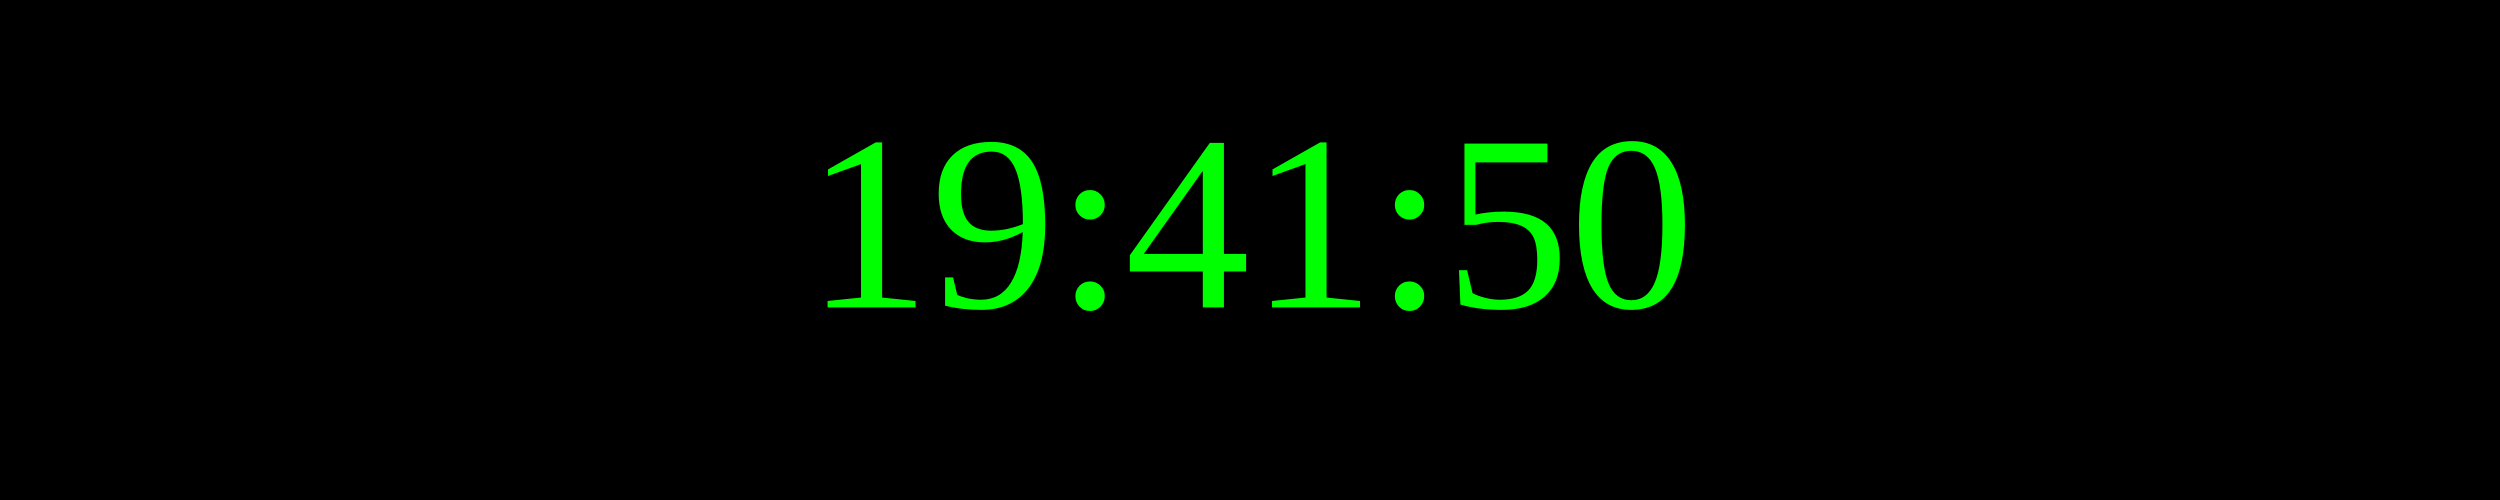
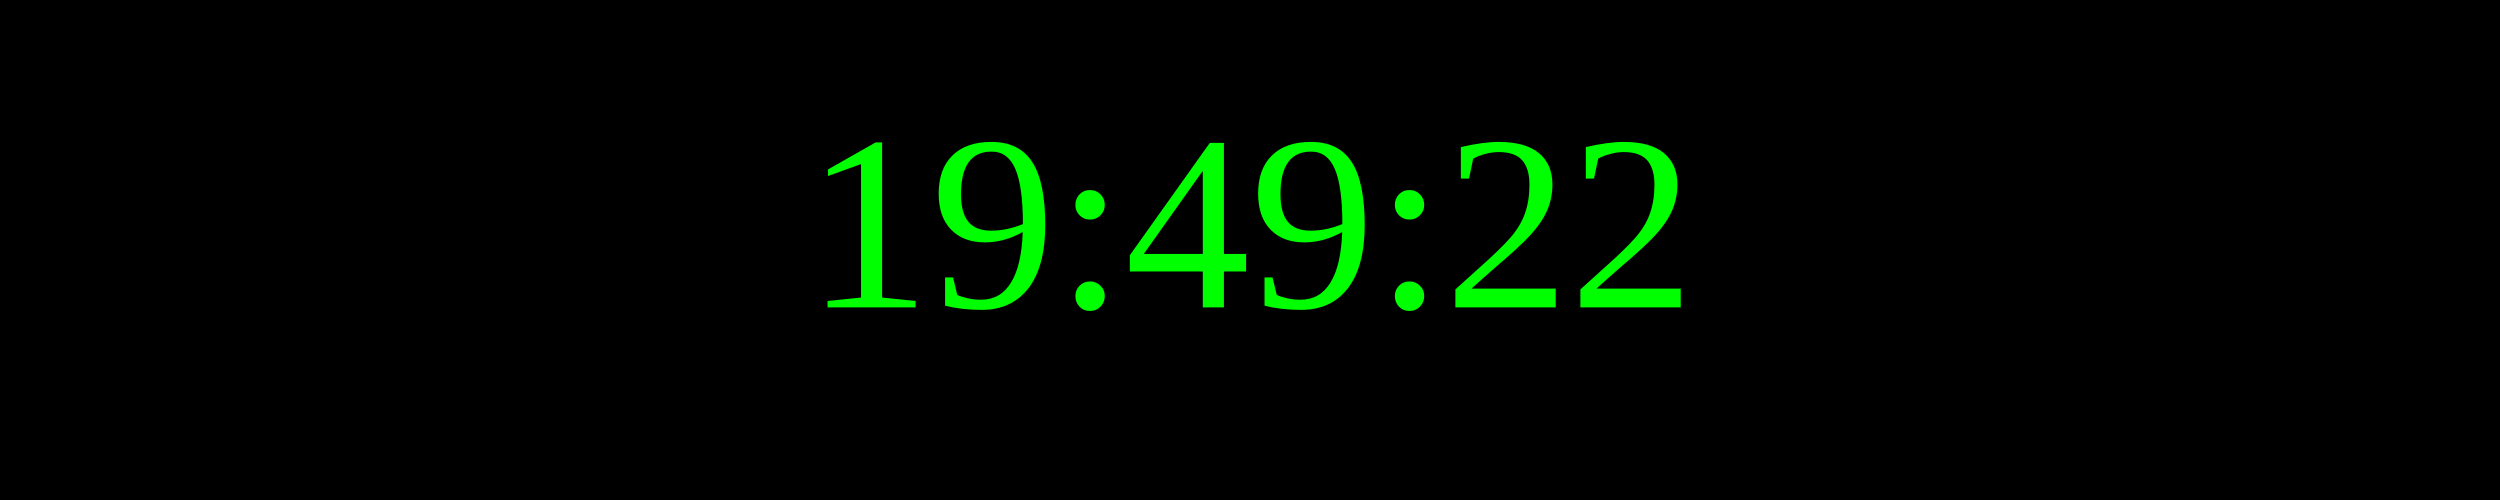
<svg xmlns="http://www.w3.org/2000/svg" width="250" height="50">
  <rect width="100%" height="100%" fill="black" />
  <text x="50%" y="50%" font-size="25" fill="lime" text-anchor="middle" dominant-baseline="middle">
- 19:41:50
+ 19:49:22
</text>
</svg>
